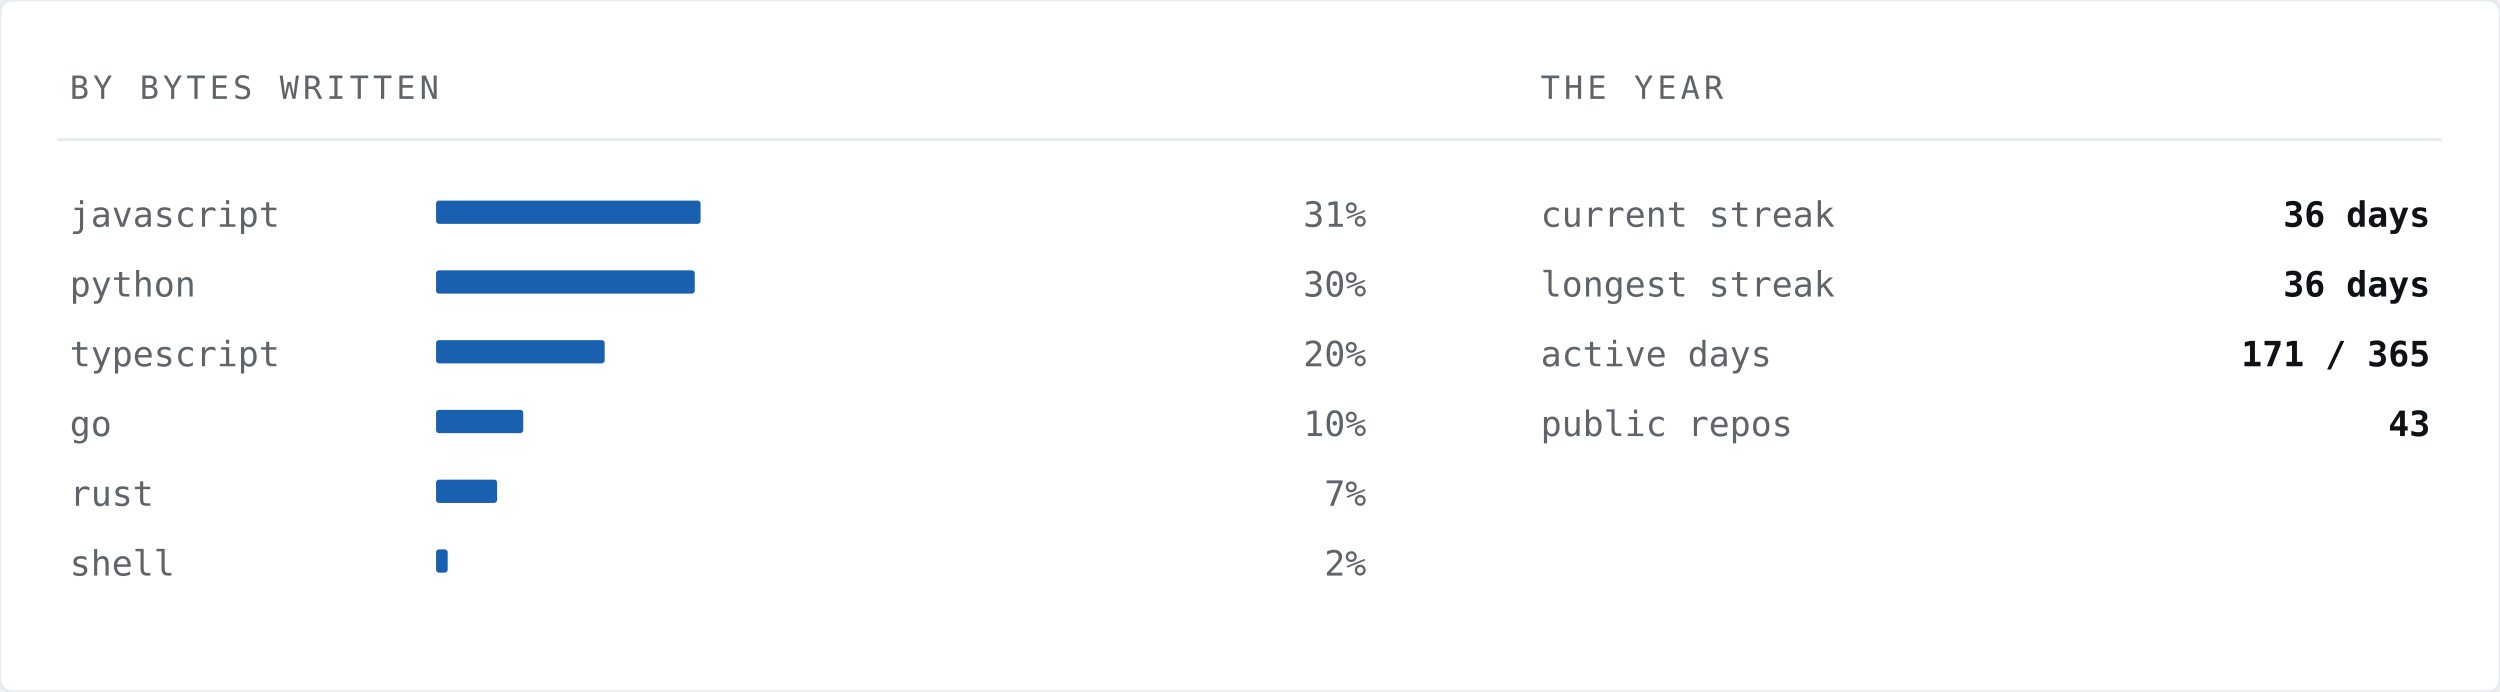
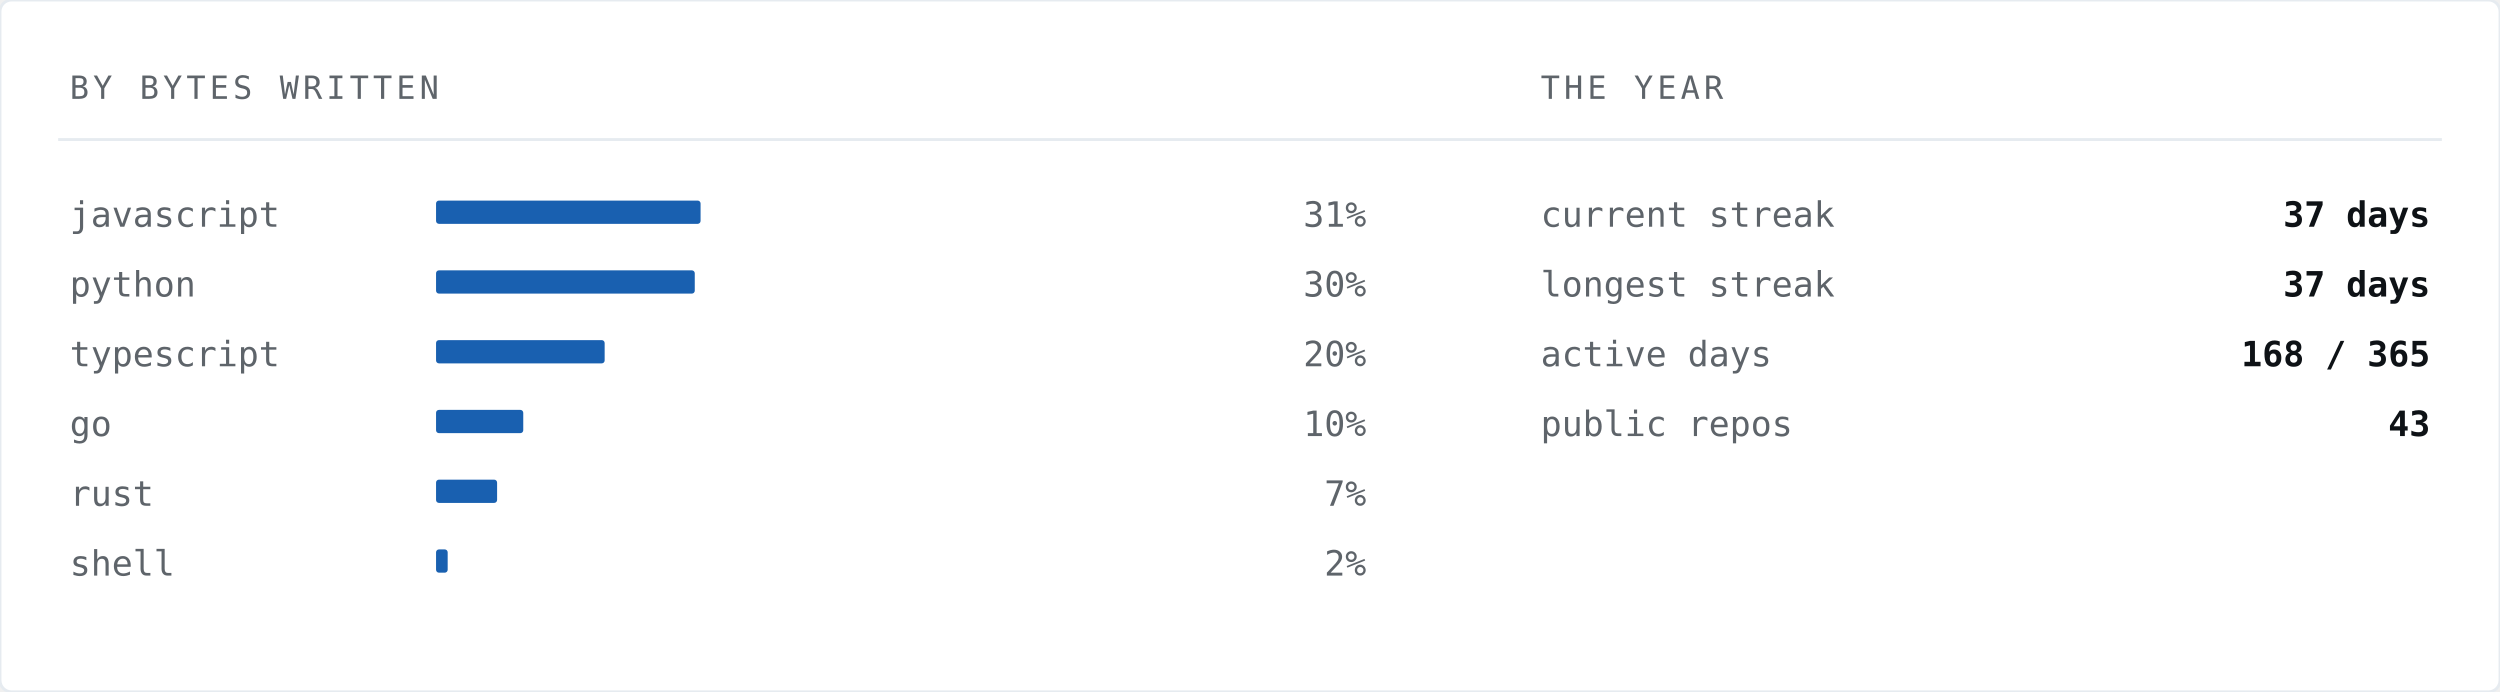
<svg xmlns="http://www.w3.org/2000/svg" width="860" height="238" viewBox="0 0 860 238" role="img" aria-label="Languages by bytes written">
  <rect width="860" height="238" rx="4" fill="#ffffff" stroke="#e6ebf0" stroke-width="1" />
  <text x="24" y="34" font-family="ui-monospace,SFMono-Regular,'SF Mono','JetBrains Mono',Menlo,Consolas,'DejaVu Sans Mono',monospace" font-size="11" letter-spacing="1.4" fill="#5e646a">BY BYTES WRITTEN</text>
  <text x="530" y="34" font-family="ui-monospace,SFMono-Regular,'SF Mono','JetBrains Mono',Menlo,Consolas,'DejaVu Sans Mono',monospace" font-size="11" letter-spacing="1.4" fill="#5e646a">THE YEAR</text>
  <line x1="20" y1="48" x2="840" y2="48" stroke="#e6ebf0" stroke-width="1" />
  <text x="24" y="78" font-family="ui-monospace,SFMono-Regular,'SF Mono','JetBrains Mono',Menlo,Consolas,'DejaVu Sans Mono',monospace" font-size="12" fill="#5e646a">javascript</text>
  <rect x="150" y="69" width="91" height="8" fill="#004fa7" opacity="0.9" rx="1" />
  <text x="470" y="78" font-family="ui-monospace,SFMono-Regular,'SF Mono','JetBrains Mono',Menlo,Consolas,'DejaVu Sans Mono',monospace" font-size="12" fill="#5e646a" text-anchor="end">31%</text>
  <text x="24" y="102" font-family="ui-monospace,SFMono-Regular,'SF Mono','JetBrains Mono',Menlo,Consolas,'DejaVu Sans Mono',monospace" font-size="12" fill="#5e646a">python</text>
  <rect x="150" y="93" width="89" height="8" fill="#004fa7" opacity="0.9" rx="1" />
  <text x="470" y="102" font-family="ui-monospace,SFMono-Regular,'SF Mono','JetBrains Mono',Menlo,Consolas,'DejaVu Sans Mono',monospace" font-size="12" fill="#5e646a" text-anchor="end">30%</text>
  <text x="24" y="126" font-family="ui-monospace,SFMono-Regular,'SF Mono','JetBrains Mono',Menlo,Consolas,'DejaVu Sans Mono',monospace" font-size="12" fill="#5e646a">typescript</text>
  <rect x="150" y="117" width="58" height="8" fill="#004fa7" opacity="0.9" rx="1" />
  <text x="470" y="126" font-family="ui-monospace,SFMono-Regular,'SF Mono','JetBrains Mono',Menlo,Consolas,'DejaVu Sans Mono',monospace" font-size="12" fill="#5e646a" text-anchor="end">20%</text>
  <text x="24" y="150" font-family="ui-monospace,SFMono-Regular,'SF Mono','JetBrains Mono',Menlo,Consolas,'DejaVu Sans Mono',monospace" font-size="12" fill="#5e646a">go</text>
  <rect x="150" y="141" width="30" height="8" fill="#004fa7" opacity="0.9" rx="1" />
  <text x="470" y="150" font-family="ui-monospace,SFMono-Regular,'SF Mono','JetBrains Mono',Menlo,Consolas,'DejaVu Sans Mono',monospace" font-size="12" fill="#5e646a" text-anchor="end">10%</text>
  <text x="24" y="174" font-family="ui-monospace,SFMono-Regular,'SF Mono','JetBrains Mono',Menlo,Consolas,'DejaVu Sans Mono',monospace" font-size="12" fill="#5e646a">rust</text>
  <rect x="150" y="165" width="21" height="8" fill="#004fa7" opacity="0.9" rx="1" />
  <text x="470" y="174" font-family="ui-monospace,SFMono-Regular,'SF Mono','JetBrains Mono',Menlo,Consolas,'DejaVu Sans Mono',monospace" font-size="12" fill="#5e646a" text-anchor="end">7%</text>
  <text x="24" y="198" font-family="ui-monospace,SFMono-Regular,'SF Mono','JetBrains Mono',Menlo,Consolas,'DejaVu Sans Mono',monospace" font-size="12" fill="#5e646a">shell</text>
  <rect x="150" y="189" width="4" height="8" fill="#004fa7" opacity="0.9" rx="1" />
  <text x="470" y="198" font-family="ui-monospace,SFMono-Regular,'SF Mono','JetBrains Mono',Menlo,Consolas,'DejaVu Sans Mono',monospace" font-size="12" fill="#5e646a" text-anchor="end">2%</text>
  <text x="530" y="78" font-family="ui-monospace,SFMono-Regular,'SF Mono','JetBrains Mono',Menlo,Consolas,'DejaVu Sans Mono',monospace" font-size="12" fill="#5e646a">current streak</text>
-   <text x="836" y="78" font-family="ui-monospace,SFMono-Regular,'SF Mono','JetBrains Mono',Menlo,Consolas,'DejaVu Sans Mono',monospace" font-size="12" font-weight="700" fill="#0e1216" text-anchor="end">36 days</text>
+   <text x="836" y="78" font-family="ui-monospace,SFMono-Regular,'SF Mono','JetBrains Mono',Menlo,Consolas,'DejaVu Sans Mono',monospace" font-size="12" font-weight="700" fill="#0e1216" text-anchor="end">37 days</text>
  <text x="530" y="102" font-family="ui-monospace,SFMono-Regular,'SF Mono','JetBrains Mono',Menlo,Consolas,'DejaVu Sans Mono',monospace" font-size="12" fill="#5e646a">longest streak</text>
-   <text x="836" y="102" font-family="ui-monospace,SFMono-Regular,'SF Mono','JetBrains Mono',Menlo,Consolas,'DejaVu Sans Mono',monospace" font-size="12" font-weight="700" fill="#0e1216" text-anchor="end">36 days</text>
+   <text x="836" y="102" font-family="ui-monospace,SFMono-Regular,'SF Mono','JetBrains Mono',Menlo,Consolas,'DejaVu Sans Mono',monospace" font-size="12" font-weight="700" fill="#0e1216" text-anchor="end">37 days</text>
  <text x="530" y="126" font-family="ui-monospace,SFMono-Regular,'SF Mono','JetBrains Mono',Menlo,Consolas,'DejaVu Sans Mono',monospace" font-size="12" fill="#5e646a">active days</text>
-   <text x="836" y="126" font-family="ui-monospace,SFMono-Regular,'SF Mono','JetBrains Mono',Menlo,Consolas,'DejaVu Sans Mono',monospace" font-size="12" font-weight="700" fill="#0e1216" text-anchor="end">171 / 365</text>
+   <text x="836" y="126" font-family="ui-monospace,SFMono-Regular,'SF Mono','JetBrains Mono',Menlo,Consolas,'DejaVu Sans Mono',monospace" font-size="12" font-weight="700" fill="#0e1216" text-anchor="end">168 / 365</text>
  <text x="530" y="150" font-family="ui-monospace,SFMono-Regular,'SF Mono','JetBrains Mono',Menlo,Consolas,'DejaVu Sans Mono',monospace" font-size="12" fill="#5e646a">public repos</text>
  <text x="836" y="150" font-family="ui-monospace,SFMono-Regular,'SF Mono','JetBrains Mono',Menlo,Consolas,'DejaVu Sans Mono',monospace" font-size="12" font-weight="700" fill="#0e1216" text-anchor="end">43</text>
</svg>
